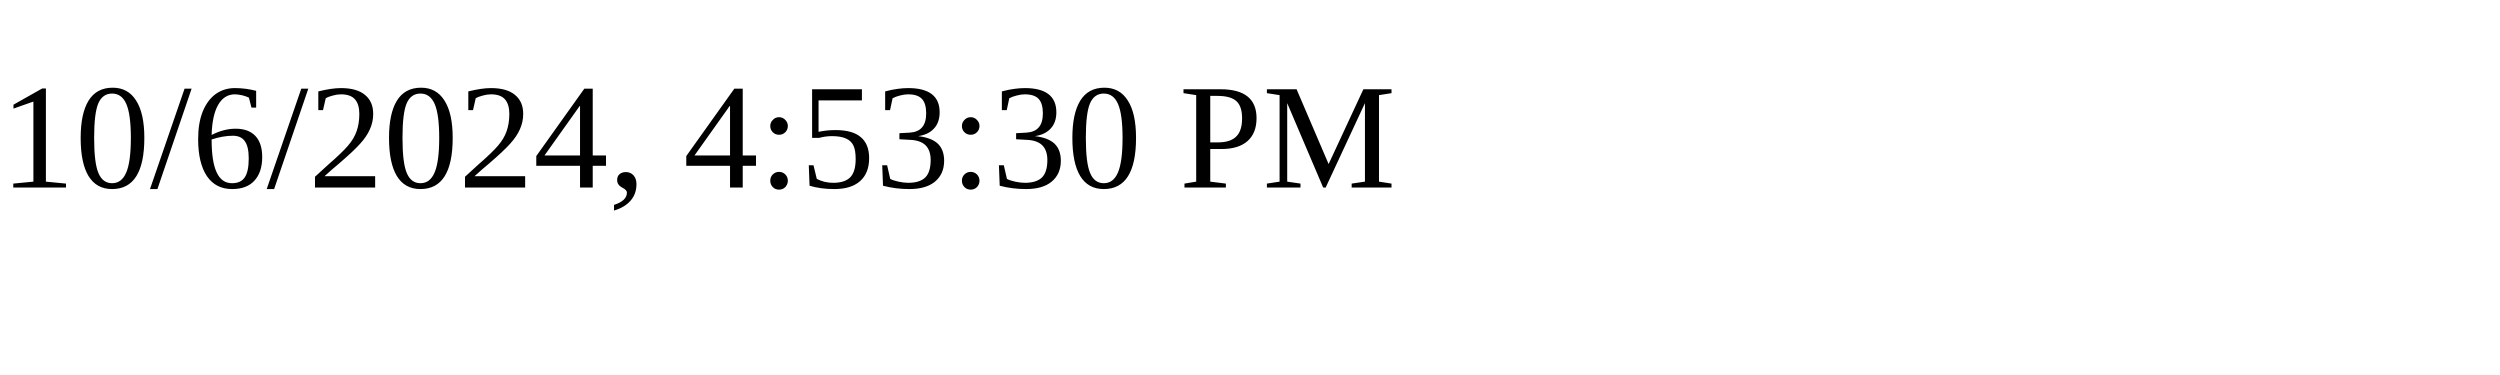
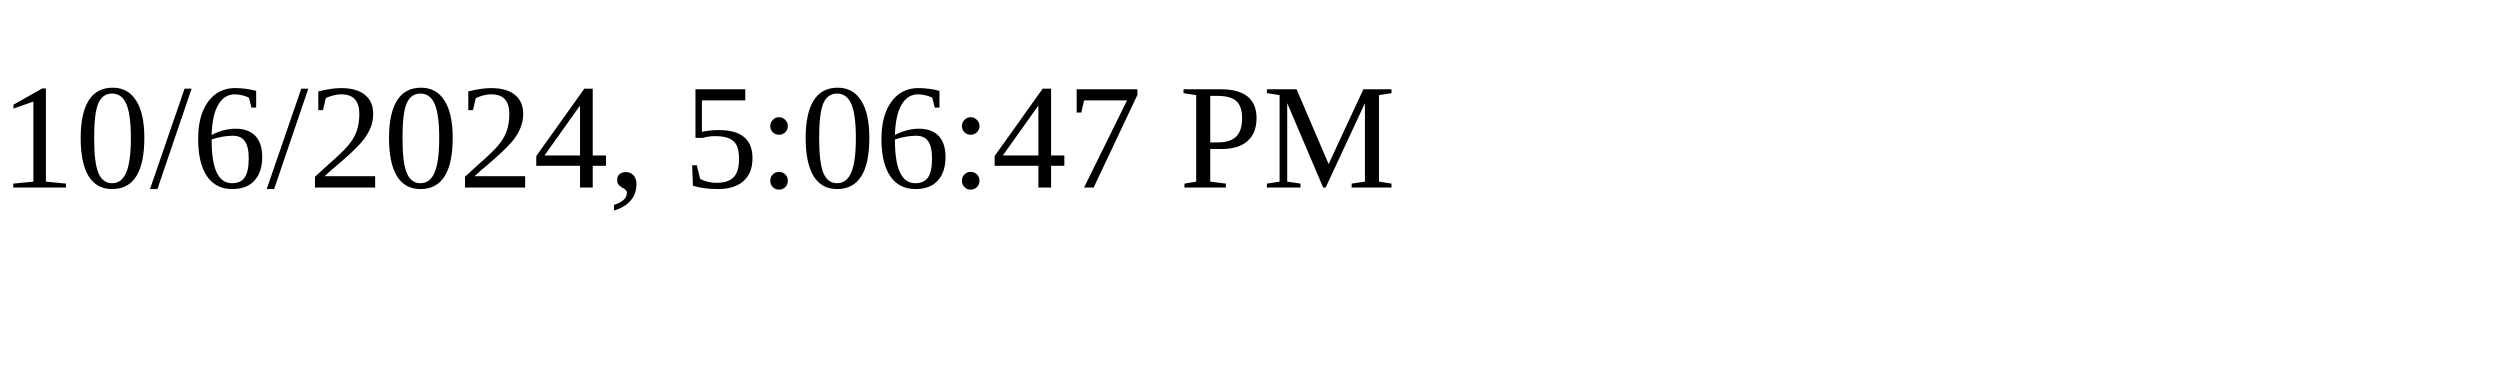
<svg xmlns="http://www.w3.org/2000/svg" height="30" width="200">
-   <text x="0" y="15">10/6/2024, 4:53:30 PM</text>
+   <text x="0" y="15">10/6/2024, 5:06:47 PM</text>
</svg>
